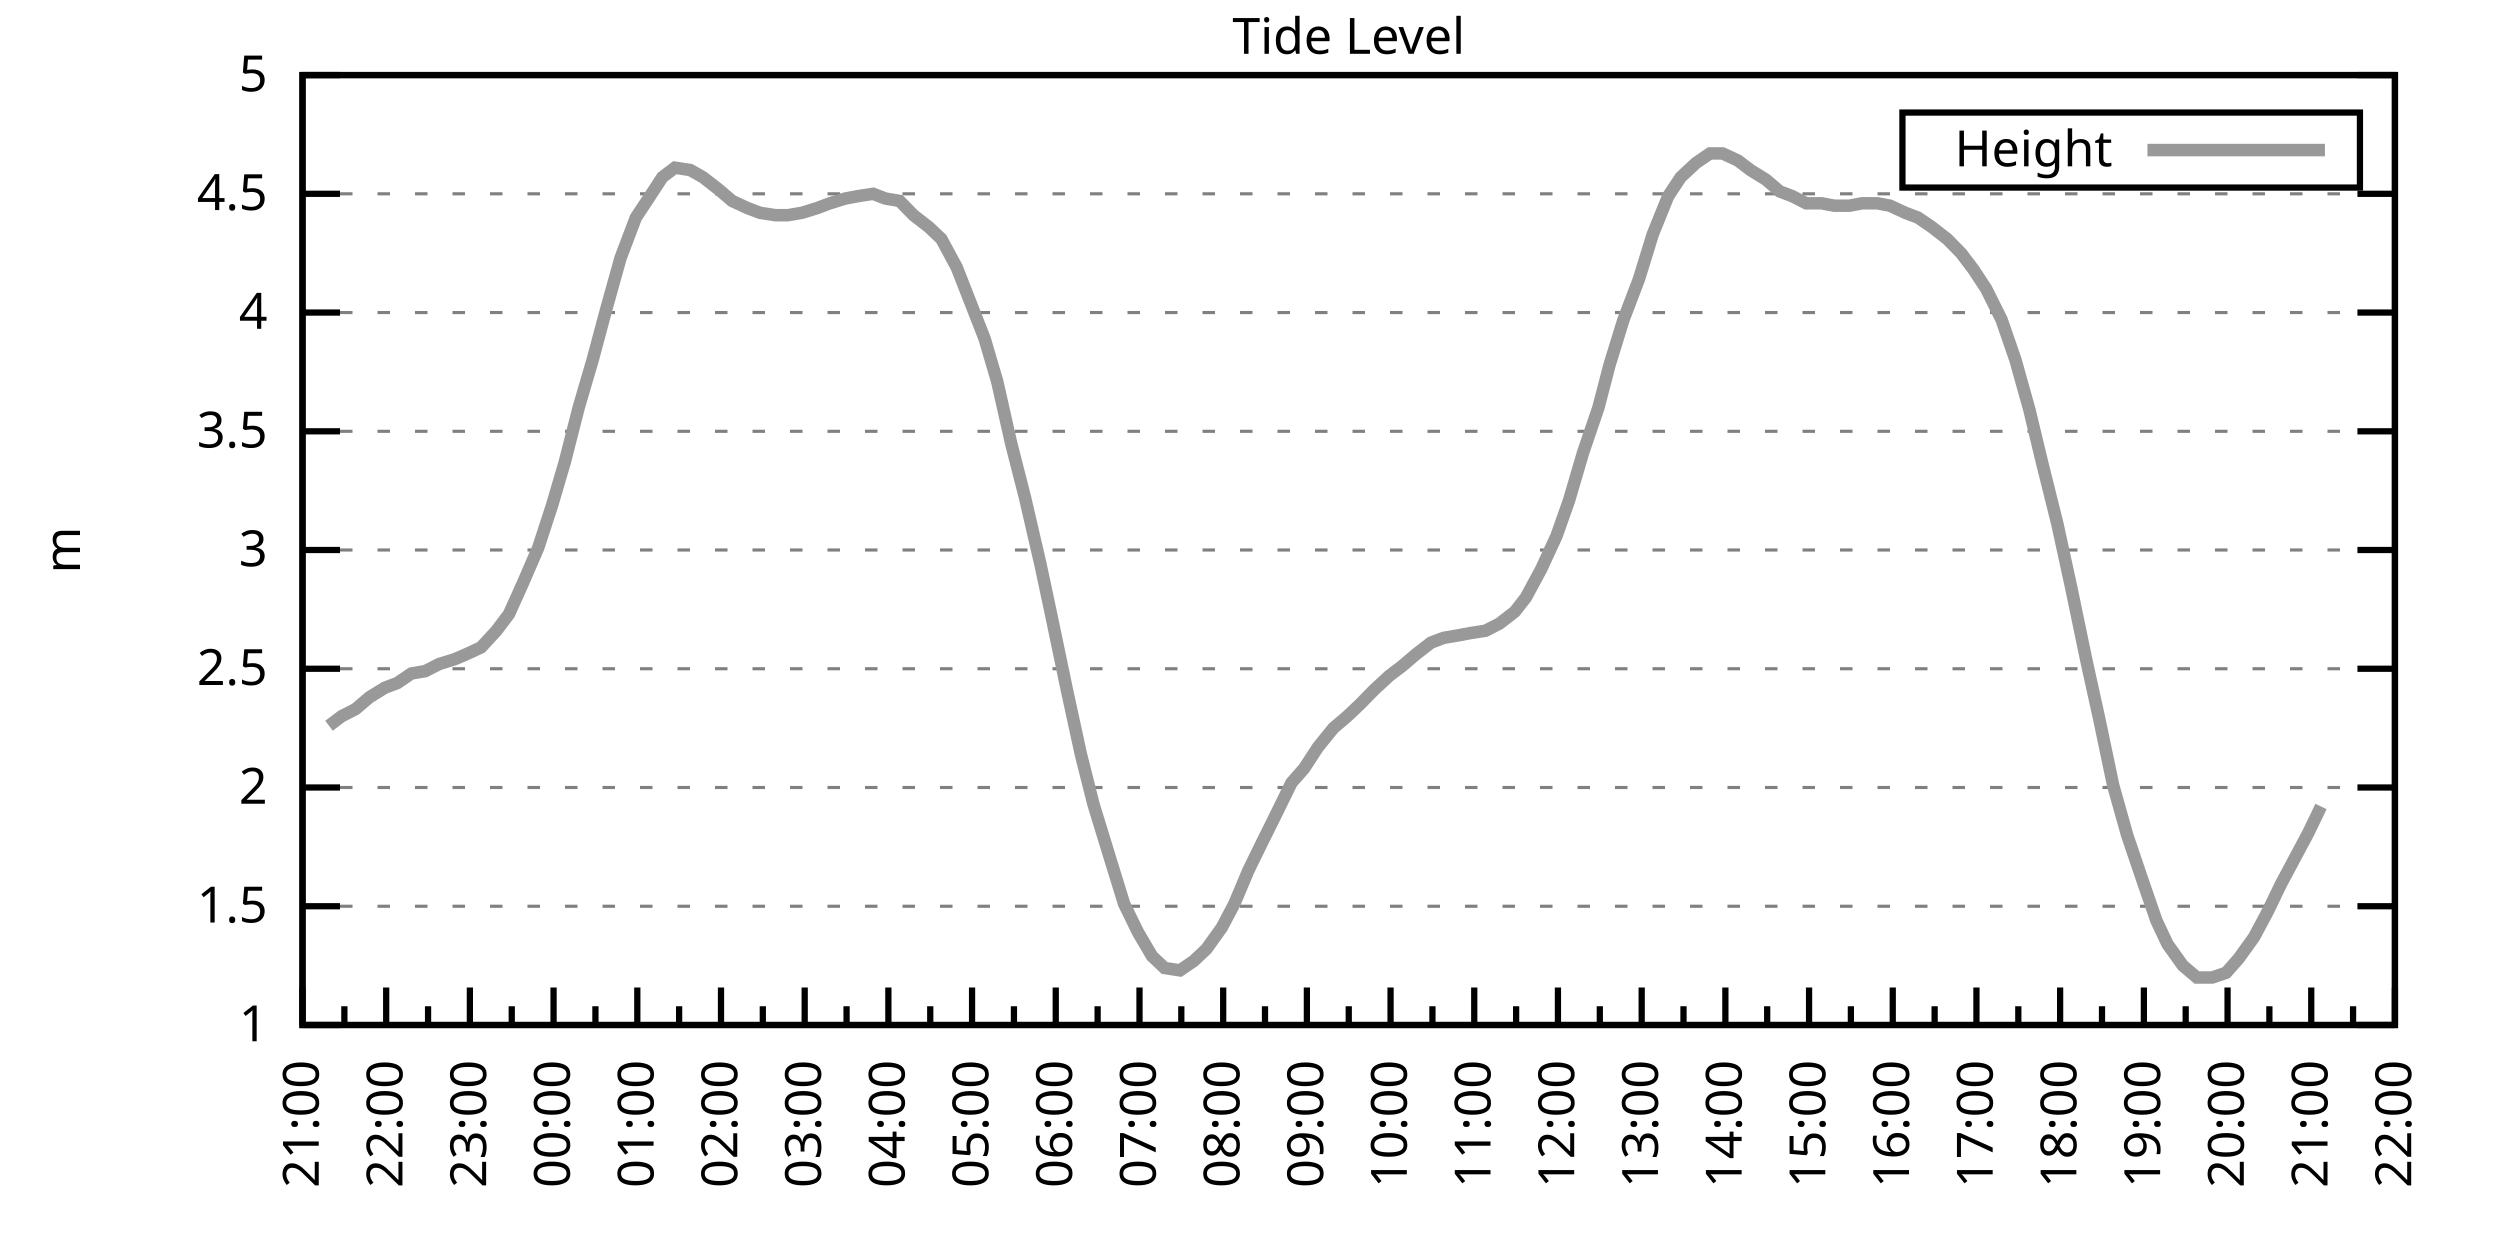
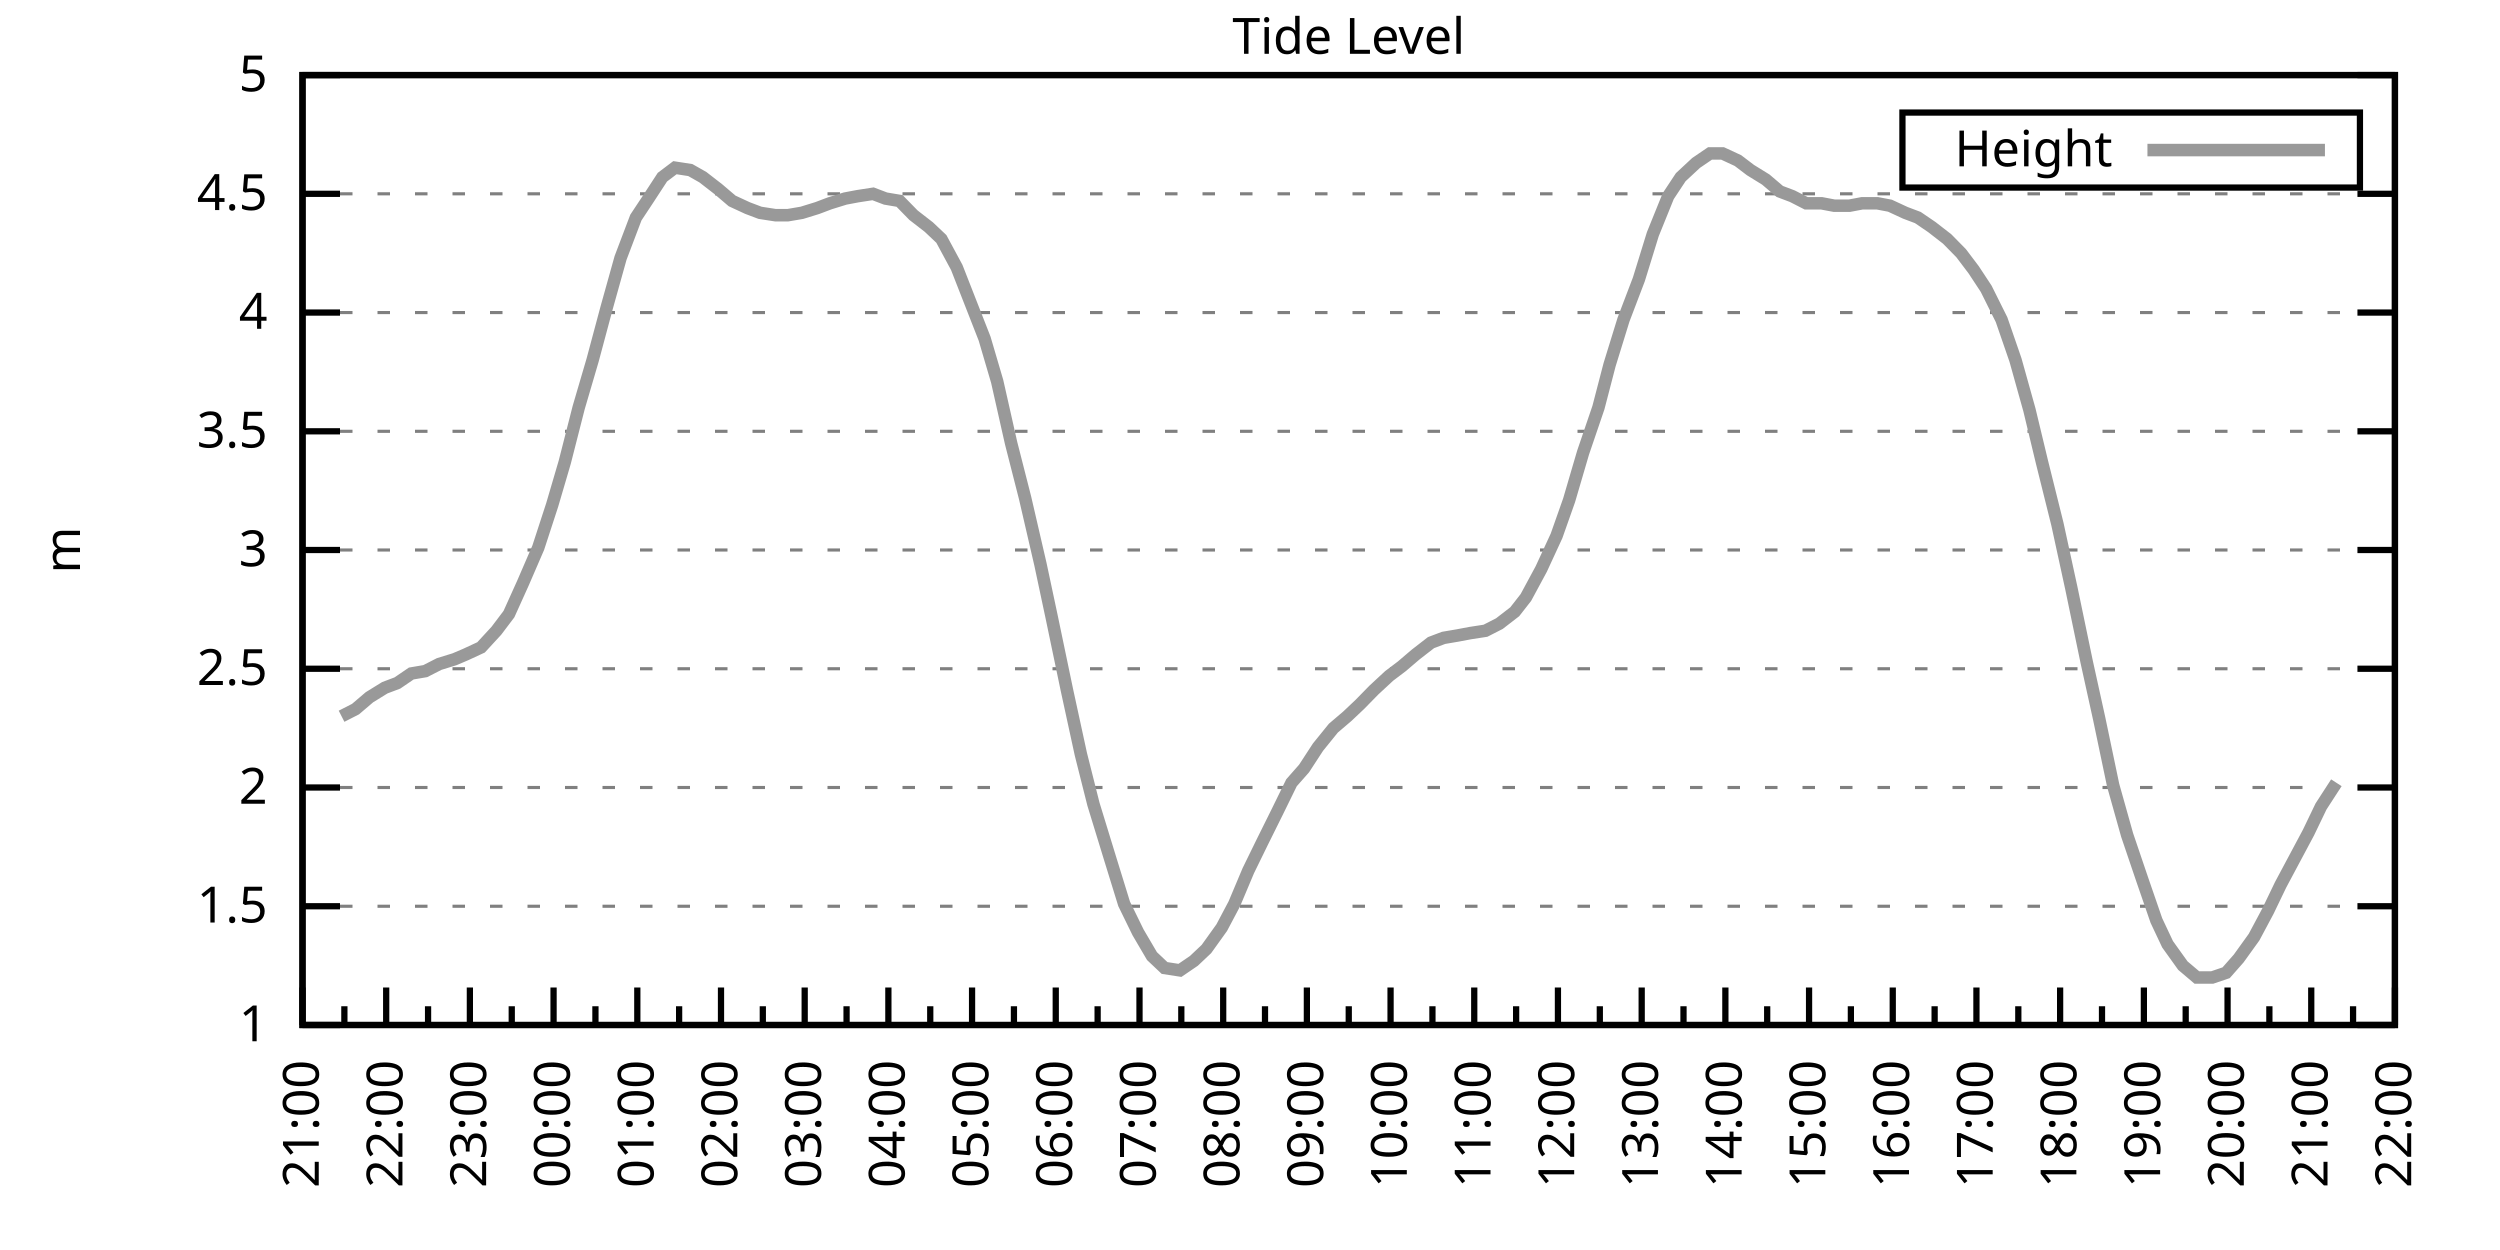
<svg xmlns="http://www.w3.org/2000/svg" xmlns:xlink="http://www.w3.org/1999/xlink" width="400" height="200" viewBox="0 0 400 200">
  <g id="gnuplot_canvas">
    <rect x="0" y="0" width="400" height="200" fill="none" />
    <defs>
      <circle id="gpDot" r="0.5" stroke-width="0.5" stroke="currentColor" />
      <path id="gpPt0" stroke-width="0.333" stroke="currentColor" d="M-1,0 h2 M0,-1 v2" />
      <path id="gpPt1" stroke-width="0.333" stroke="currentColor" d="M-1,-1 L1,1 M1,-1 L-1,1" />
      <path id="gpPt2" stroke-width="0.333" stroke="currentColor" d="M-1,0 L1,0 M0,-1 L0,1 M-1,-1 L1,1 M-1,1 L1,-1" />
      <rect id="gpPt3" stroke-width="0.333" stroke="currentColor" x="-1" y="-1" width="2" height="2" />
      <rect id="gpPt4" stroke-width="0.333" stroke="currentColor" fill="currentColor" x="-1" y="-1" width="2" height="2" />
      <circle id="gpPt5" stroke-width="0.333" stroke="currentColor" cx="0" cy="0" r="1" />
      <use xlink:href="#gpPt5" id="gpPt6" fill="currentColor" stroke="none" />
      <path id="gpPt7" stroke-width="0.333" stroke="currentColor" d="M0,-1.33 L-1.33,0.67 L1.33,0.67 z" />
      <use xlink:href="#gpPt7" id="gpPt8" fill="currentColor" stroke="none" />
      <use xlink:href="#gpPt7" id="gpPt9" stroke="currentColor" transform="rotate(180)" />
      <use xlink:href="#gpPt9" id="gpPt10" fill="currentColor" stroke="none" />
      <use xlink:href="#gpPt3" id="gpPt11" stroke="currentColor" transform="rotate(45)" />
      <use xlink:href="#gpPt11" id="gpPt12" fill="currentColor" stroke="none" />
      <path id="gpPt13" stroke-width="0.333" stroke="currentColor" d="M0,1.330 L1.265,0.411 L0.782,-1.067 L-0.782,-1.076 L-1.265,0.411 z" />
      <use xlink:href="#gpPt13" id="gpPt14" fill="currentColor" stroke="none" />
      <filter id="textbox" filterUnits="objectBoundingBox" x="0" y="0" height="1" width="1">
        <feFlood flood-color="white" flood-opacity="1" result="bgnd" />
        <feComposite in="SourceGraphic" in2="bgnd" operator="atop" />
      </filter>
      <filter id="greybox" filterUnits="objectBoundingBox" x="0" y="0" height="1" width="1">
        <feFlood flood-color="lightgrey" flood-opacity="1" result="grey" />
        <feComposite in="SourceGraphic" in2="grey" operator="atop" />
      </filter>
    </defs>
    <g fill="none" color="white" stroke="currentColor" stroke-width="1.00" stroke-linecap="butt" stroke-linejoin="miter">
</g>
    <g fill="none" color="black" stroke="currentColor" stroke-width="1.00" stroke-linecap="butt" stroke-linejoin="miter">
      <g stroke="none" shape-rendering="crispEdges">
        <polygon fill="rgb(255, 255, 255)" points="48.40,164.00 383.18,164.00 383.18,12.02 48.40,12.02 " />
      </g>
    </g>
    <g fill="none" color="black" stroke="currentColor" stroke-width="1.00" stroke-linecap="butt" stroke-linejoin="miter">
</g>
    <g fill="none" color="black" stroke="black" stroke-width="0.50" stroke-linecap="butt" stroke-linejoin="miter">
</g>
    <g fill="none" color="gray" stroke="currentColor" stroke-width="0.50" stroke-linecap="butt" stroke-linejoin="miter">
      <path stroke="gray" stroke-dasharray="2,4" class="gridline" d="M48.40,164.00 L383.19,164.00  " />
    </g>
    <g fill="none" color="gray" stroke="gray" stroke-width="1.00" stroke-linecap="butt" stroke-linejoin="miter">
</g>
    <g fill="none" color="black" stroke="currentColor" stroke-width="1.00" stroke-linecap="butt" stroke-linejoin="miter">
      <path stroke="black" d="M48.40,164.00 L54.40,164.00 M383.19,164.00 L377.19,164.00  " />
      <g transform="translate(42.80,166.60)" stroke="none" fill="black" font-family="Sans" font-size="8.00" text-anchor="end">
        <text>
          <tspan font-family="Sans"> 1</tspan>
        </text>
      </g>
    </g>
    <g fill="none" color="black" stroke="currentColor" stroke-width="1.00" stroke-linecap="butt" stroke-linejoin="miter">
</g>
    <g fill="none" color="black" stroke="black" stroke-width="0.50" stroke-linecap="butt" stroke-linejoin="miter">
</g>
    <g fill="none" color="gray" stroke="currentColor" stroke-width="0.50" stroke-linecap="butt" stroke-linejoin="miter">
      <path stroke="gray" stroke-dasharray="2,4" class="gridline" d="M48.40,145.00 L383.19,145.00  " />
    </g>
    <g fill="none" color="gray" stroke="gray" stroke-width="1.00" stroke-linecap="butt" stroke-linejoin="miter">
</g>
    <g fill="none" color="black" stroke="currentColor" stroke-width="1.00" stroke-linecap="butt" stroke-linejoin="miter">
      <path stroke="black" d="M48.40,145.00 L54.40,145.00 M383.19,145.00 L377.19,145.00  " />
      <g transform="translate(42.80,147.60)" stroke="none" fill="black" font-family="Sans" font-size="8.00" text-anchor="end">
        <text>
          <tspan font-family="Sans"> 1.5</tspan>
        </text>
      </g>
    </g>
    <g fill="none" color="black" stroke="currentColor" stroke-width="1.00" stroke-linecap="butt" stroke-linejoin="miter">
</g>
    <g fill="none" color="black" stroke="black" stroke-width="0.50" stroke-linecap="butt" stroke-linejoin="miter">
</g>
    <g fill="none" color="gray" stroke="currentColor" stroke-width="0.50" stroke-linecap="butt" stroke-linejoin="miter">
      <path stroke="gray" stroke-dasharray="2,4" class="gridline" d="M48.40,126.00 L383.19,126.00  " />
    </g>
    <g fill="none" color="gray" stroke="gray" stroke-width="1.00" stroke-linecap="butt" stroke-linejoin="miter">
</g>
    <g fill="none" color="black" stroke="currentColor" stroke-width="1.00" stroke-linecap="butt" stroke-linejoin="miter">
      <path stroke="black" d="M48.40,126.00 L54.40,126.00 M383.19,126.00 L377.19,126.00  " />
      <g transform="translate(42.80,128.60)" stroke="none" fill="black" font-family="Sans" font-size="8.00" text-anchor="end">
        <text>
          <tspan font-family="Sans"> 2</tspan>
        </text>
      </g>
    </g>
    <g fill="none" color="black" stroke="currentColor" stroke-width="1.00" stroke-linecap="butt" stroke-linejoin="miter">
</g>
    <g fill="none" color="black" stroke="black" stroke-width="0.50" stroke-linecap="butt" stroke-linejoin="miter">
</g>
    <g fill="none" color="gray" stroke="currentColor" stroke-width="0.50" stroke-linecap="butt" stroke-linejoin="miter">
      <path stroke="gray" stroke-dasharray="2,4" class="gridline" d="M48.40,107.00 L383.19,107.00  " />
    </g>
    <g fill="none" color="gray" stroke="gray" stroke-width="1.00" stroke-linecap="butt" stroke-linejoin="miter">
</g>
    <g fill="none" color="black" stroke="currentColor" stroke-width="1.00" stroke-linecap="butt" stroke-linejoin="miter">
      <path stroke="black" d="M48.40,107.00 L54.40,107.00 M383.19,107.00 L377.19,107.00  " />
      <g transform="translate(42.80,109.60)" stroke="none" fill="black" font-family="Sans" font-size="8.00" text-anchor="end">
        <text>
          <tspan font-family="Sans"> 2.5</tspan>
        </text>
      </g>
    </g>
    <g fill="none" color="black" stroke="currentColor" stroke-width="1.00" stroke-linecap="butt" stroke-linejoin="miter">
</g>
    <g fill="none" color="black" stroke="black" stroke-width="0.50" stroke-linecap="butt" stroke-linejoin="miter">
</g>
    <g fill="none" color="gray" stroke="currentColor" stroke-width="0.50" stroke-linecap="butt" stroke-linejoin="miter">
      <path stroke="gray" stroke-dasharray="2,4" class="gridline" d="M48.40,88.00 L383.19,88.00  " />
    </g>
    <g fill="none" color="gray" stroke="gray" stroke-width="1.00" stroke-linecap="butt" stroke-linejoin="miter">
</g>
    <g fill="none" color="black" stroke="currentColor" stroke-width="1.00" stroke-linecap="butt" stroke-linejoin="miter">
      <path stroke="black" d="M48.40,88.00 L54.40,88.00 M383.19,88.00 L377.19,88.00  " />
      <g transform="translate(42.80,90.60)" stroke="none" fill="black" font-family="Sans" font-size="8.00" text-anchor="end">
        <text>
          <tspan font-family="Sans"> 3</tspan>
        </text>
      </g>
    </g>
    <g fill="none" color="black" stroke="currentColor" stroke-width="1.00" stroke-linecap="butt" stroke-linejoin="miter">
</g>
    <g fill="none" color="black" stroke="black" stroke-width="0.50" stroke-linecap="butt" stroke-linejoin="miter">
</g>
    <g fill="none" color="gray" stroke="currentColor" stroke-width="0.50" stroke-linecap="butt" stroke-linejoin="miter">
      <path stroke="gray" stroke-dasharray="2,4" class="gridline" d="M48.40,69.01 L383.19,69.01  " />
    </g>
    <g fill="none" color="gray" stroke="gray" stroke-width="1.00" stroke-linecap="butt" stroke-linejoin="miter">
</g>
    <g fill="none" color="black" stroke="currentColor" stroke-width="1.00" stroke-linecap="butt" stroke-linejoin="miter">
      <path stroke="black" d="M48.40,69.01 L54.40,69.01 M383.19,69.01 L377.19,69.01  " />
      <g transform="translate(42.80,71.61)" stroke="none" fill="black" font-family="Sans" font-size="8.00" text-anchor="end">
        <text>
          <tspan font-family="Sans"> 3.5</tspan>
        </text>
      </g>
    </g>
    <g fill="none" color="black" stroke="currentColor" stroke-width="1.00" stroke-linecap="butt" stroke-linejoin="miter">
</g>
    <g fill="none" color="black" stroke="black" stroke-width="0.50" stroke-linecap="butt" stroke-linejoin="miter">
</g>
    <g fill="none" color="gray" stroke="currentColor" stroke-width="0.50" stroke-linecap="butt" stroke-linejoin="miter">
      <path stroke="gray" stroke-dasharray="2,4" class="gridline" d="M48.40,50.01 L383.19,50.01  " />
    </g>
    <g fill="none" color="gray" stroke="gray" stroke-width="1.00" stroke-linecap="butt" stroke-linejoin="miter">
</g>
    <g fill="none" color="black" stroke="currentColor" stroke-width="1.00" stroke-linecap="butt" stroke-linejoin="miter">
      <path stroke="black" d="M48.40,50.01 L54.40,50.01 M383.19,50.01 L377.19,50.01  " />
      <g transform="translate(42.80,52.61)" stroke="none" fill="black" font-family="Sans" font-size="8.00" text-anchor="end">
        <text>
          <tspan font-family="Sans"> 4</tspan>
        </text>
      </g>
    </g>
    <g fill="none" color="black" stroke="currentColor" stroke-width="1.00" stroke-linecap="butt" stroke-linejoin="miter">
</g>
    <g fill="none" color="black" stroke="black" stroke-width="0.50" stroke-linecap="butt" stroke-linejoin="miter">
</g>
    <g fill="none" color="gray" stroke="currentColor" stroke-width="0.50" stroke-linecap="butt" stroke-linejoin="miter">
      <path stroke="gray" stroke-dasharray="2,4" class="gridline" d="M48.40,31.01 L383.19,31.01  " />
    </g>
    <g fill="none" color="gray" stroke="gray" stroke-width="1.00" stroke-linecap="butt" stroke-linejoin="miter">
</g>
    <g fill="none" color="black" stroke="currentColor" stroke-width="1.00" stroke-linecap="butt" stroke-linejoin="miter">
      <path stroke="black" d="M48.40,31.01 L54.40,31.01 M383.19,31.01 L377.19,31.01  " />
      <g transform="translate(42.80,33.61)" stroke="none" fill="black" font-family="Sans" font-size="8.00" text-anchor="end">
        <text>
          <tspan font-family="Sans"> 4.5</tspan>
        </text>
      </g>
    </g>
    <g fill="none" color="black" stroke="currentColor" stroke-width="1.00" stroke-linecap="butt" stroke-linejoin="miter">
</g>
    <g fill="none" color="black" stroke="black" stroke-width="0.50" stroke-linecap="butt" stroke-linejoin="miter">
</g>
    <g fill="none" color="gray" stroke="currentColor" stroke-width="0.50" stroke-linecap="butt" stroke-linejoin="miter">
      <path stroke="gray" stroke-dasharray="2,4" class="gridline" d="M48.40,12.01 L383.19,12.01  " />
    </g>
    <g fill="none" color="gray" stroke="gray" stroke-width="1.00" stroke-linecap="butt" stroke-linejoin="miter">
</g>
    <g fill="none" color="black" stroke="currentColor" stroke-width="1.00" stroke-linecap="butt" stroke-linejoin="miter">
      <path stroke="black" d="M48.40,12.01 L54.40,12.01 M383.19,12.01 L377.19,12.01  " />
      <g transform="translate(42.80,14.61)" stroke="none" fill="black" font-family="Sans" font-size="8.00" text-anchor="end">
        <text>
          <tspan font-family="Sans"> 5</tspan>
        </text>
      </g>
    </g>
    <g fill="none" color="black" stroke="currentColor" stroke-width="1.00" stroke-linecap="butt" stroke-linejoin="miter">
      <path stroke="black" d="M48.40,164.00 L48.40,158.00  " />
      <g transform="translate(51.00,169.60) rotate(270)" stroke="none" fill="black" font-family="Sans" font-size="8.00" text-anchor="end">
        <text>
          <tspan font-family="Sans">21:00</tspan>
        </text>
      </g>
    </g>
    <g fill="none" color="black" stroke="currentColor" stroke-width="1.00" stroke-linecap="butt" stroke-linejoin="miter">
      <path stroke="black" d="M55.10,164.00 L55.10,161.00 M61.79,164.00 L61.79,158.00  " />
      <g transform="translate(64.39,169.60) rotate(270)" stroke="none" fill="black" font-family="Sans" font-size="8.00" text-anchor="end">
        <text>
          <tspan font-family="Sans">22:00</tspan>
        </text>
      </g>
    </g>
    <g fill="none" color="black" stroke="currentColor" stroke-width="1.00" stroke-linecap="butt" stroke-linejoin="miter">
      <path stroke="black" d="M68.49,164.00 L68.49,161.00 M75.18,164.00 L75.18,158.00  " />
      <g transform="translate(77.78,169.60) rotate(270)" stroke="none" fill="black" font-family="Sans" font-size="8.00" text-anchor="end">
        <text>
          <tspan font-family="Sans">23:00</tspan>
        </text>
      </g>
    </g>
    <g fill="none" color="black" stroke="currentColor" stroke-width="1.00" stroke-linecap="butt" stroke-linejoin="miter">
      <path stroke="black" d="M81.88,164.00 L81.88,161.00 M88.57,164.00 L88.57,158.00  " />
      <g transform="translate(91.17,169.60) rotate(270)" stroke="none" fill="black" font-family="Sans" font-size="8.00" text-anchor="end">
        <text>
          <tspan font-family="Sans">00:00</tspan>
        </text>
      </g>
    </g>
    <g fill="none" color="black" stroke="currentColor" stroke-width="1.00" stroke-linecap="butt" stroke-linejoin="miter">
      <path stroke="black" d="M95.27,164.00 L95.27,161.00 M101.97,164.00 L101.97,158.00  " />
      <g transform="translate(104.57,169.60) rotate(270)" stroke="none" fill="black" font-family="Sans" font-size="8.00" text-anchor="end">
        <text>
          <tspan font-family="Sans">01:00</tspan>
        </text>
      </g>
    </g>
    <g fill="none" color="black" stroke="currentColor" stroke-width="1.00" stroke-linecap="butt" stroke-linejoin="miter">
      <path stroke="black" d="M108.66,164.00 L108.66,161.00 M115.36,164.00 L115.36,158.00  " />
      <g transform="translate(117.96,169.60) rotate(270)" stroke="none" fill="black" font-family="Sans" font-size="8.00" text-anchor="end">
        <text>
          <tspan font-family="Sans">02:00</tspan>
        </text>
      </g>
    </g>
    <g fill="none" color="black" stroke="currentColor" stroke-width="1.00" stroke-linecap="butt" stroke-linejoin="miter">
      <path stroke="black" d="M122.05,164.00 L122.05,161.00 M128.75,164.00 L128.75,158.00  " />
      <g transform="translate(131.35,169.60) rotate(270)" stroke="none" fill="black" font-family="Sans" font-size="8.00" text-anchor="end">
        <text>
          <tspan font-family="Sans">03:00</tspan>
        </text>
      </g>
    </g>
    <g fill="none" color="black" stroke="currentColor" stroke-width="1.00" stroke-linecap="butt" stroke-linejoin="miter">
      <path stroke="black" d="M135.45,164.00 L135.45,161.00 M142.14,164.00 L142.14,158.00  " />
      <g transform="translate(144.74,169.60) rotate(270)" stroke="none" fill="black" font-family="Sans" font-size="8.00" text-anchor="end">
        <text>
          <tspan font-family="Sans">04:00</tspan>
        </text>
      </g>
    </g>
    <g fill="none" color="black" stroke="currentColor" stroke-width="1.00" stroke-linecap="butt" stroke-linejoin="miter">
      <path stroke="black" d="M148.84,164.00 L148.84,161.00 M155.53,164.00 L155.53,158.00  " />
      <g transform="translate(158.13,169.60) rotate(270)" stroke="none" fill="black" font-family="Sans" font-size="8.00" text-anchor="end">
        <text>
          <tspan font-family="Sans">05:00</tspan>
        </text>
      </g>
    </g>
    <g fill="none" color="black" stroke="currentColor" stroke-width="1.00" stroke-linecap="butt" stroke-linejoin="miter">
      <path stroke="black" d="M162.23,164.00 L162.23,161.00 M168.92,164.00 L168.92,158.00  " />
      <g transform="translate(171.52,169.60) rotate(270)" stroke="none" fill="black" font-family="Sans" font-size="8.00" text-anchor="end">
        <text>
          <tspan font-family="Sans">06:00</tspan>
        </text>
      </g>
    </g>
    <g fill="none" color="black" stroke="currentColor" stroke-width="1.00" stroke-linecap="butt" stroke-linejoin="miter">
      <path stroke="black" d="M175.62,164.00 L175.62,161.00 M182.32,164.00 L182.32,158.00  " />
      <g transform="translate(184.92,169.60) rotate(270)" stroke="none" fill="black" font-family="Sans" font-size="8.00" text-anchor="end">
        <text>
          <tspan font-family="Sans">07:00</tspan>
        </text>
      </g>
    </g>
    <g fill="none" color="black" stroke="currentColor" stroke-width="1.00" stroke-linecap="butt" stroke-linejoin="miter">
      <path stroke="black" d="M189.01,164.00 L189.01,161.00 M195.71,164.00 L195.71,158.00  " />
      <g transform="translate(198.31,169.60) rotate(270)" stroke="none" fill="black" font-family="Sans" font-size="8.00" text-anchor="end">
        <text>
          <tspan font-family="Sans">08:00</tspan>
        </text>
      </g>
    </g>
    <g fill="none" color="black" stroke="currentColor" stroke-width="1.00" stroke-linecap="butt" stroke-linejoin="miter">
      <path stroke="black" d="M202.40,164.00 L202.40,161.00 M209.10,164.00 L209.10,158.00  " />
      <g transform="translate(211.70,169.60) rotate(270)" stroke="none" fill="black" font-family="Sans" font-size="8.00" text-anchor="end">
        <text>
          <tspan font-family="Sans">09:00</tspan>
        </text>
      </g>
    </g>
    <g fill="none" color="black" stroke="currentColor" stroke-width="1.00" stroke-linecap="butt" stroke-linejoin="miter">
      <path stroke="black" d="M215.80,164.00 L215.80,161.00 M222.49,164.00 L222.49,158.00  " />
      <g transform="translate(225.09,169.60) rotate(270)" stroke="none" fill="black" font-family="Sans" font-size="8.00" text-anchor="end">
        <text>
          <tspan font-family="Sans">10:00</tspan>
        </text>
      </g>
    </g>
    <g fill="none" color="black" stroke="currentColor" stroke-width="1.00" stroke-linecap="butt" stroke-linejoin="miter">
      <path stroke="black" d="M229.19,164.00 L229.19,161.00 M235.88,164.00 L235.88,158.00  " />
      <g transform="translate(238.48,169.60) rotate(270)" stroke="none" fill="black" font-family="Sans" font-size="8.00" text-anchor="end">
        <text>
          <tspan font-family="Sans">11:00</tspan>
        </text>
      </g>
    </g>
    <g fill="none" color="black" stroke="currentColor" stroke-width="1.00" stroke-linecap="butt" stroke-linejoin="miter">
      <path stroke="black" d="M242.58,164.00 L242.58,161.00 M249.27,164.00 L249.27,158.00  " />
      <g transform="translate(251.87,169.60) rotate(270)" stroke="none" fill="black" font-family="Sans" font-size="8.00" text-anchor="end">
        <text>
          <tspan font-family="Sans">12:00</tspan>
        </text>
      </g>
    </g>
    <g fill="none" color="black" stroke="currentColor" stroke-width="1.00" stroke-linecap="butt" stroke-linejoin="miter">
      <path stroke="black" d="M255.97,164.00 L255.97,161.00 M262.67,164.00 L262.67,158.00  " />
      <g transform="translate(265.27,169.60) rotate(270)" stroke="none" fill="black" font-family="Sans" font-size="8.00" text-anchor="end">
        <text>
          <tspan font-family="Sans">13:00</tspan>
        </text>
      </g>
    </g>
    <g fill="none" color="black" stroke="currentColor" stroke-width="1.00" stroke-linecap="butt" stroke-linejoin="miter">
      <path stroke="black" d="M269.36,164.00 L269.36,161.00 M276.06,164.00 L276.06,158.00  " />
      <g transform="translate(278.66,169.60) rotate(270)" stroke="none" fill="black" font-family="Sans" font-size="8.00" text-anchor="end">
        <text>
          <tspan font-family="Sans">14:00</tspan>
        </text>
      </g>
    </g>
    <g fill="none" color="black" stroke="currentColor" stroke-width="1.00" stroke-linecap="butt" stroke-linejoin="miter">
      <path stroke="black" d="M282.75,164.00 L282.75,161.00 M289.45,164.00 L289.45,158.00  " />
      <g transform="translate(292.05,169.60) rotate(270)" stroke="none" fill="black" font-family="Sans" font-size="8.00" text-anchor="end">
        <text>
          <tspan font-family="Sans">15:00</tspan>
        </text>
      </g>
    </g>
    <g fill="none" color="black" stroke="currentColor" stroke-width="1.00" stroke-linecap="butt" stroke-linejoin="miter">
      <path stroke="black" d="M296.14,164.00 L296.14,161.00 M302.84,164.00 L302.84,158.00  " />
      <g transform="translate(305.44,169.60) rotate(270)" stroke="none" fill="black" font-family="Sans" font-size="8.00" text-anchor="end">
        <text>
          <tspan font-family="Sans">16:00</tspan>
        </text>
      </g>
    </g>
    <g fill="none" color="black" stroke="currentColor" stroke-width="1.00" stroke-linecap="butt" stroke-linejoin="miter">
      <path stroke="black" d="M309.54,164.00 L309.54,161.00 M316.23,164.00 L316.23,158.00  " />
      <g transform="translate(318.83,169.60) rotate(270)" stroke="none" fill="black" font-family="Sans" font-size="8.00" text-anchor="end">
        <text>
          <tspan font-family="Sans">17:00</tspan>
        </text>
      </g>
    </g>
    <g fill="none" color="black" stroke="currentColor" stroke-width="1.00" stroke-linecap="butt" stroke-linejoin="miter">
      <path stroke="black" d="M322.93,164.00 L322.93,161.00 M329.62,164.00 L329.62,158.00  " />
      <g transform="translate(332.22,169.60) rotate(270)" stroke="none" fill="black" font-family="Sans" font-size="8.00" text-anchor="end">
        <text>
          <tspan font-family="Sans">18:00</tspan>
        </text>
      </g>
    </g>
    <g fill="none" color="black" stroke="currentColor" stroke-width="1.00" stroke-linecap="butt" stroke-linejoin="miter">
      <path stroke="black" d="M336.32,164.00 L336.32,161.00 M343.02,164.00 L343.02,158.00  " />
      <g transform="translate(345.62,169.60) rotate(270)" stroke="none" fill="black" font-family="Sans" font-size="8.00" text-anchor="end">
        <text>
          <tspan font-family="Sans">19:00</tspan>
        </text>
      </g>
    </g>
    <g fill="none" color="black" stroke="currentColor" stroke-width="1.00" stroke-linecap="butt" stroke-linejoin="miter">
      <path stroke="black" d="M349.71,164.00 L349.71,161.00 M356.41,164.00 L356.41,158.00  " />
      <g transform="translate(359.01,169.60) rotate(270)" stroke="none" fill="black" font-family="Sans" font-size="8.00" text-anchor="end">
        <text>
          <tspan font-family="Sans">20:00</tspan>
        </text>
      </g>
    </g>
    <g fill="none" color="black" stroke="currentColor" stroke-width="1.00" stroke-linecap="butt" stroke-linejoin="miter">
      <path stroke="black" d="M363.10,164.00 L363.10,161.00 M369.80,164.00 L369.80,158.00  " />
      <g transform="translate(372.40,169.60) rotate(270)" stroke="none" fill="black" font-family="Sans" font-size="8.00" text-anchor="end">
        <text>
          <tspan font-family="Sans">21:00</tspan>
        </text>
      </g>
    </g>
    <g fill="none" color="black" stroke="currentColor" stroke-width="1.00" stroke-linecap="butt" stroke-linejoin="miter">
      <path stroke="black" d="M376.49,164.00 L376.49,161.00 M383.19,164.00 L383.19,158.00  " />
      <g transform="translate(385.79,169.60) rotate(270)" stroke="none" fill="black" font-family="Sans" font-size="8.00" text-anchor="end">
        <text>
          <tspan font-family="Sans">22:00</tspan>
        </text>
      </g>
    </g>
    <g fill="none" color="black" stroke="currentColor" stroke-width="1.00" stroke-linecap="butt" stroke-linejoin="miter">
</g>
    <g fill="none" color="black" stroke="currentColor" stroke-width="1.00" stroke-linecap="butt" stroke-linejoin="miter">
      <path stroke="black" d="M48.40,12.01 L48.40,164.00 L383.19,164.00 L383.19,12.01 L48.40,12.01 Z  " />
    </g>
    <g fill="none" color="black" stroke="currentColor" stroke-width="1.00" stroke-linecap="butt" stroke-linejoin="miter">
      <g transform="translate(12.80,88.01) rotate(270)" stroke="none" fill="black" font-family="Sans" font-size="8.00" text-anchor="middle">
        <text>
          <tspan font-family="Sans">m</tspan>
        </text>
      </g>
    </g>
    <g fill="none" color="black" stroke="currentColor" stroke-width="1.00" stroke-linecap="butt" stroke-linejoin="miter">
</g>
    <g fill="none" color="black" stroke="currentColor" stroke-width="1.00" stroke-linecap="butt" stroke-linejoin="miter">
      <path stroke="black" d="M304.39,30.01 L304.39,18.01 L377.59,18.01 L377.59,30.01 L304.39,30.01 Z  " />
    </g>
    <g id="Tide_level_plot_1">
      <g fill="none" color="white" stroke="black" stroke-width="2.00" stroke-linecap="butt" stroke-linejoin="miter">
</g>
      <g fill="none" color="black" stroke="currentColor" stroke-width="2.00" stroke-linecap="butt" stroke-linejoin="miter">
        <g transform="translate(337.99,26.61)" stroke="none" fill="black" font-family="Sans" font-size="8.00" text-anchor="end">
          <text>
            <tspan font-family="Sans">Height</tspan>
          </text>
        </g>
      </g>
      <g fill="none" color="black" stroke="currentColor" stroke-width="2.00" stroke-linecap="butt" stroke-linejoin="miter">
-         <path stroke="rgb(153, 153, 153)" d="M343.59,24.01 L371.99,24.01 M52.64,116.12 L54.65,114.60 L56.88,113.46 L59.11,111.56 L61.57,110.04 L63.58,109.28   L65.81,107.76 L68.04,107.38 L70.27,106.24 L72.73,105.48 L74.51,104.72 L76.97,103.58 L79.42,100.92 L81.43,98.26   L83.66,93.32 L86.12,87.63 L88.35,80.79 L90.36,73.95 L92.59,65.21 L94.82,57.61 L97.06,49.25 L99.29,41.27   L101.74,34.81 L103.75,31.77 L105.98,28.35 L107.99,26.83 L110.45,27.21 L112.46,28.35 L114.91,30.25 L117.14,32.15   L119.60,33.29 L121.61,34.05 L124.06,34.43 L126.07,34.43 L128.30,34.05 L130.76,33.29 L132.77,32.53 L135.22,31.77   L137.23,31.39 L139.69,31.01 L141.69,31.77 L143.93,32.15 L146.16,34.43 L148.61,36.33 L150.62,38.23 L153.08,42.79   L155.31,48.49 L157.54,54.19 L159.55,61.03 L161.78,70.91 L164.01,79.65 L166.47,90.28 L168.25,98.64 L170.71,110.42   L172.94,120.68 L174.95,128.66 L177.63,137.40 L179.86,144.62 L182.09,149.18 L184.32,152.98 L186.33,154.88 L188.79,155.26   L191.02,153.74 L193.03,151.84 L195.48,148.42 L197.49,144.62 L199.73,139.30 L201.96,134.74 L204.41,129.80 L206.64,125.24   L208.65,122.96 L210.88,119.54 L213.34,116.50 L215.57,114.60 L217.58,112.70 L219.81,110.42 L222.27,108.14 L224.28,106.62   L226.51,104.72 L228.96,102.82 L230.97,102.06 L233.20,101.68 L235.21,101.30 L237.67,100.92 L239.90,99.78 L242.36,97.88   L244.14,95.60 L246.60,91.04 L249.05,85.73 L251.06,80.03 L253.29,72.43 L255.75,65.21 L257.53,58.37 L259.76,51.15   L262.22,44.69 L264.45,37.47 L266.91,31.39 L268.92,28.35 L271.37,26.07 L273.60,24.55 L275.61,24.55 L278.07,25.69   L280.07,27.21 L282.53,28.73 L284.76,30.63 L286.77,31.39 L289.00,32.53 L291.46,32.53 L293.47,32.91 L295.92,32.91   L297.93,32.53 L300.39,32.53 L302.39,32.91 L304.85,34.05 L306.86,34.81 L309.09,36.33 L311.54,38.23 L313.78,40.51   L315.79,43.17 L317.79,46.21 L320.25,51.15 L322.48,57.61 L324.71,65.59 L326.72,73.95 L329.18,83.83 L331.41,94.08   L333.86,105.86 L335.87,114.98 L338.10,125.62 L340.34,133.60 L342.79,140.82 L345.02,147.28 L346.81,151.08 L349.26,154.50   L351.50,156.40 L353.95,156.40 L356.18,155.64 L358.19,153.36 L360.65,149.94 L362.88,145.76 L364.89,141.58 L367.12,137.40   L369.35,133.22 L371.36,129.04  " />
+         <path stroke="rgb(153, 153, 153)" d="M343.59,24.01 L371.99,24.01 M54.65,114.60 L56.88,113.46 L59.11,111.56 L61.57,110.04 L63.58,109.28 L65.81,107.76   L68.04,107.38 L70.27,106.24 L72.73,105.48 L74.51,104.72 L76.97,103.58 L79.42,100.92 L81.43,98.26 L83.66,93.32   L86.12,87.63 L88.35,80.79 L90.36,73.95 L92.59,65.21 L94.82,57.61 L97.06,49.25 L99.29,41.27 L101.74,34.81   L103.75,31.77 L105.98,28.35 L107.99,26.83 L110.45,27.21 L112.46,28.35 L114.91,30.25 L117.14,32.15 L119.60,33.29   L121.61,34.05 L124.06,34.43 L126.07,34.43 L128.30,34.05 L130.76,33.29 L132.77,32.53 L135.22,31.77 L137.23,31.39   L139.69,31.01 L141.69,31.77 L143.93,32.15 L146.16,34.43 L148.61,36.33 L150.62,38.23 L153.08,42.79 L155.31,48.49   L157.54,54.19 L159.55,61.03 L161.78,70.91 L164.01,79.65 L166.47,90.28 L168.25,98.64 L170.71,110.42 L172.94,120.68   L174.95,128.66 L177.63,137.40 L179.86,144.62 L182.09,149.18 L184.32,152.98 L186.33,154.88 L188.79,155.26 L191.02,153.74   L193.03,151.84 L195.48,148.42 L197.49,144.62 L199.73,139.30 L201.96,134.74 L204.41,129.80 L206.64,125.24 L208.65,122.96   L210.88,119.54 L213.34,116.50 L215.57,114.60 L217.58,112.70 L219.81,110.42 L222.27,108.14 L224.28,106.62 L226.51,104.72   L228.96,102.82 L230.97,102.06 L233.20,101.68 L235.21,101.30 L237.67,100.92 L239.90,99.78 L242.36,97.88 L244.14,95.60   L246.60,91.04 L249.05,85.73 L251.06,80.03 L253.29,72.43 L255.75,65.21 L257.53,58.37 L259.76,51.15 L262.22,44.69   L264.45,37.47 L266.91,31.39 L268.92,28.35 L271.37,26.07 L273.60,24.55 L275.61,24.55 L278.07,25.69 L280.07,27.21   L282.53,28.73 L284.76,30.63 L286.77,31.39 L289.00,32.53 L291.46,32.53 L293.47,32.91 L295.92,32.91 L297.93,32.53   L300.39,32.53 L302.39,32.91 L304.85,34.05 L306.86,34.81 L309.09,36.33 L311.54,38.23 L313.78,40.51 L315.79,43.17   L317.79,46.21 L320.25,51.15 L322.48,57.61 L324.71,65.59 L326.72,73.95 L329.18,83.83 L331.41,94.08 L333.86,105.86   L335.87,114.98 L338.10,125.62 L340.34,133.60 L342.79,140.82 L345.02,147.28 L346.81,151.08 L349.26,154.50 L351.50,156.40   L353.95,156.40 L356.18,155.64 L358.19,153.36 L360.65,149.94 L362.88,145.76 L364.89,141.58 L367.12,137.40 L369.35,133.22   L371.36,129.04 L373.82,125.24  " />
      </g>
    </g>
    <g fill="none" color="black" stroke="currentColor" stroke-width="2.00" stroke-linecap="butt" stroke-linejoin="miter">
</g>
    <g fill="none" color="black" stroke="black" stroke-width="1.00" stroke-linecap="butt" stroke-linejoin="miter">
</g>
    <g fill="none" color="black" stroke="currentColor" stroke-width="1.00" stroke-linecap="butt" stroke-linejoin="miter">
      <path stroke="black" d="M48.40,12.01 L48.40,164.00 L383.19,164.00 L383.19,12.01 L48.40,12.01 Z  " />
    </g>
    <g fill="none" color="black" stroke="currentColor" stroke-width="1.00" stroke-linecap="butt" stroke-linejoin="miter">
      <g transform="translate(215.79,8.61)" stroke="none" fill="black" font-family="Sans" font-size="8.00" text-anchor="middle">
        <text>
          <tspan font-family="Sans">Tide Level</tspan>
        </text>
      </g>
    </g>
    <g fill="none" color="black" stroke="currentColor" stroke-width="1.00" stroke-linecap="butt" stroke-linejoin="miter">
</g>
  </g>
</svg>
